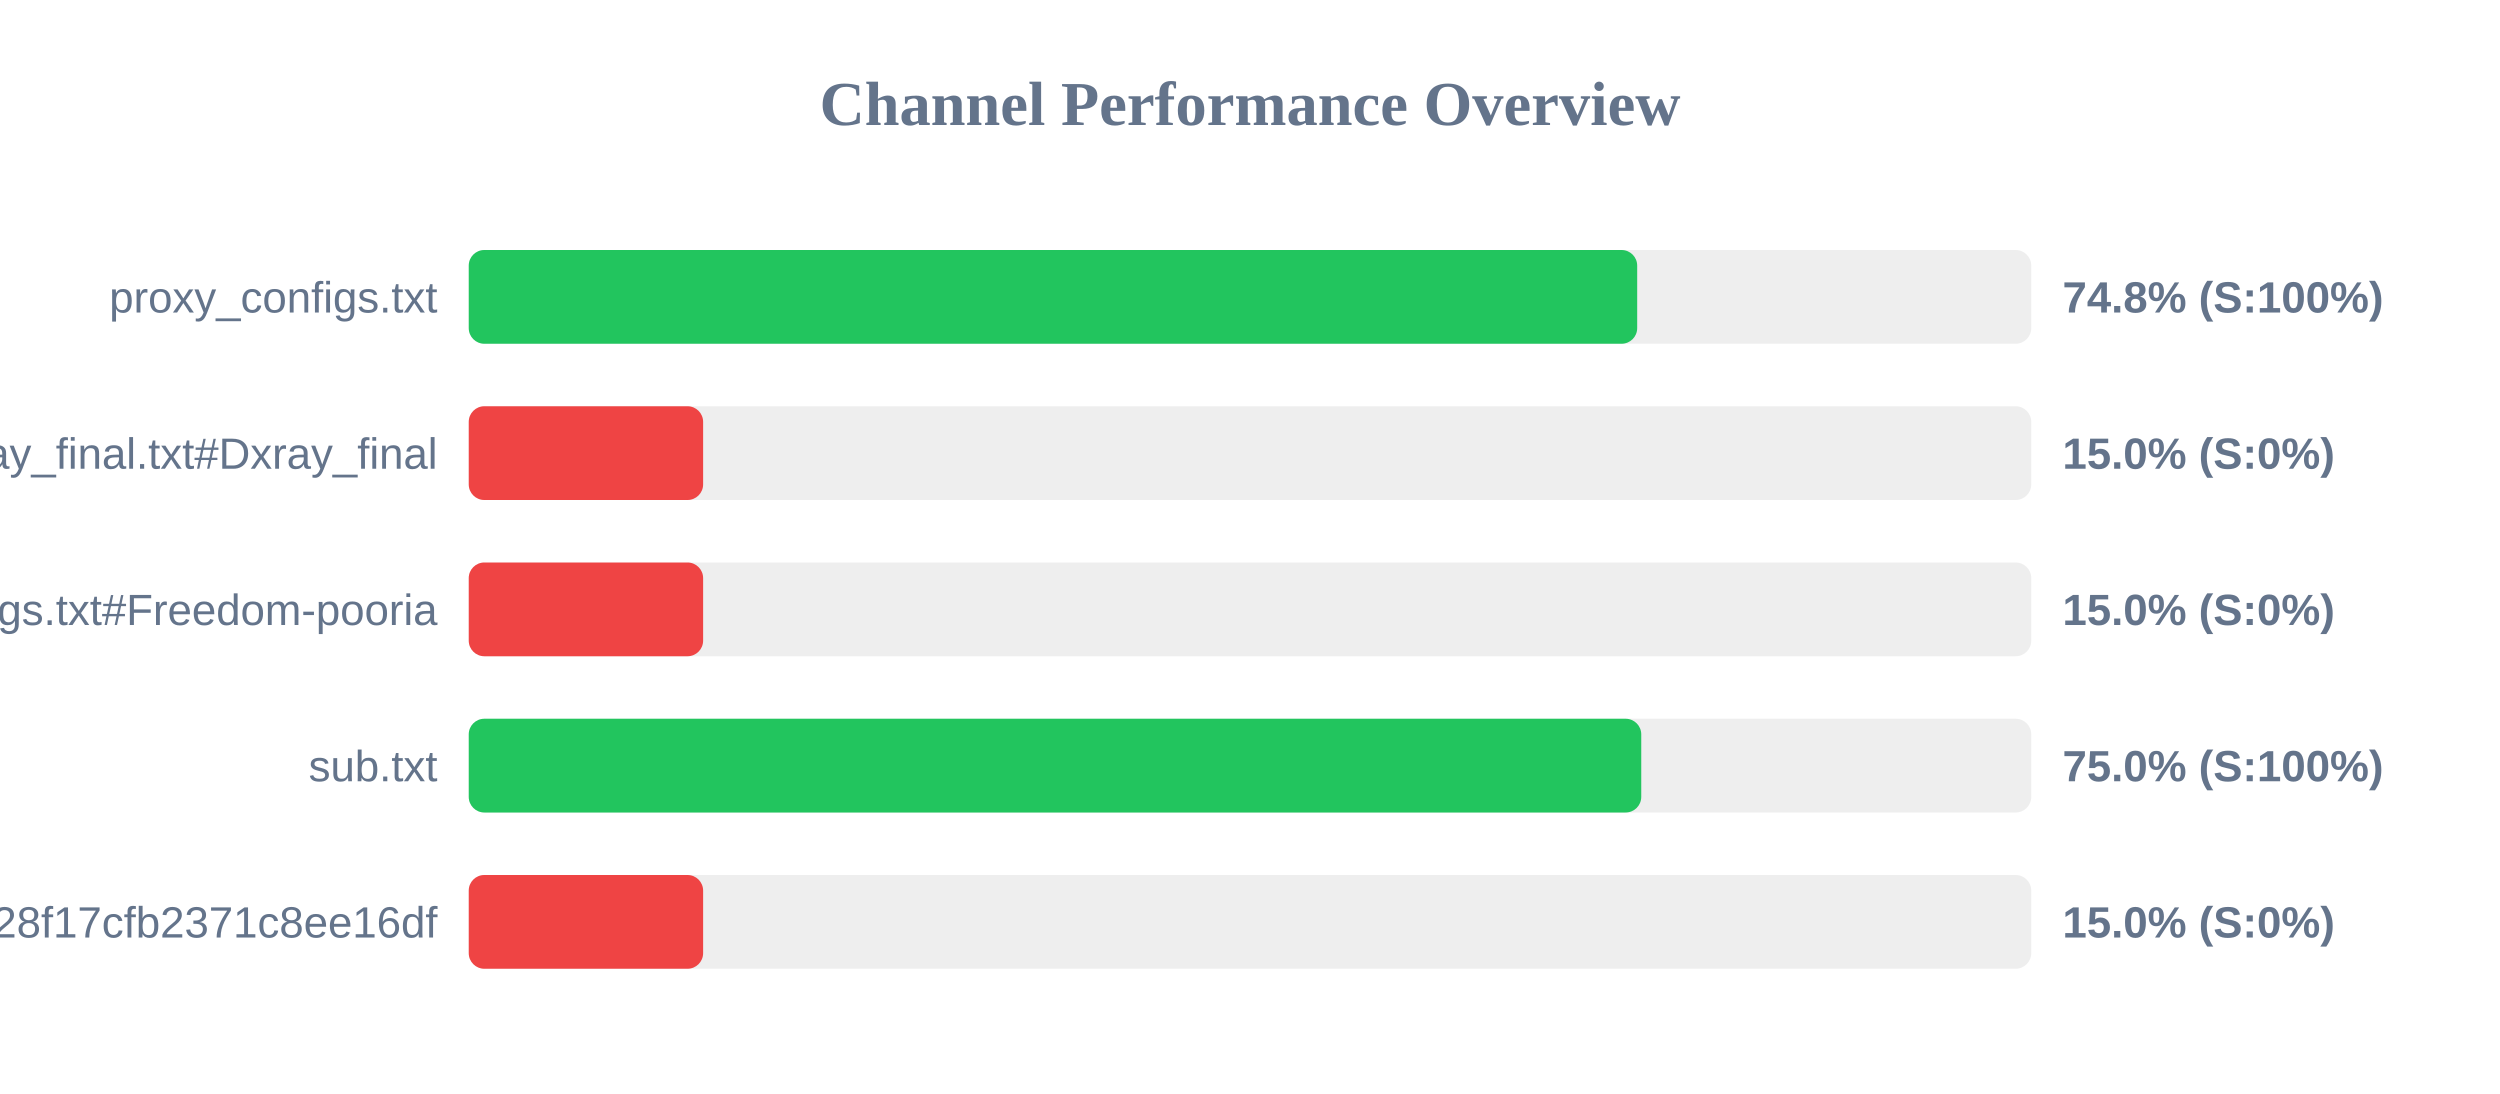
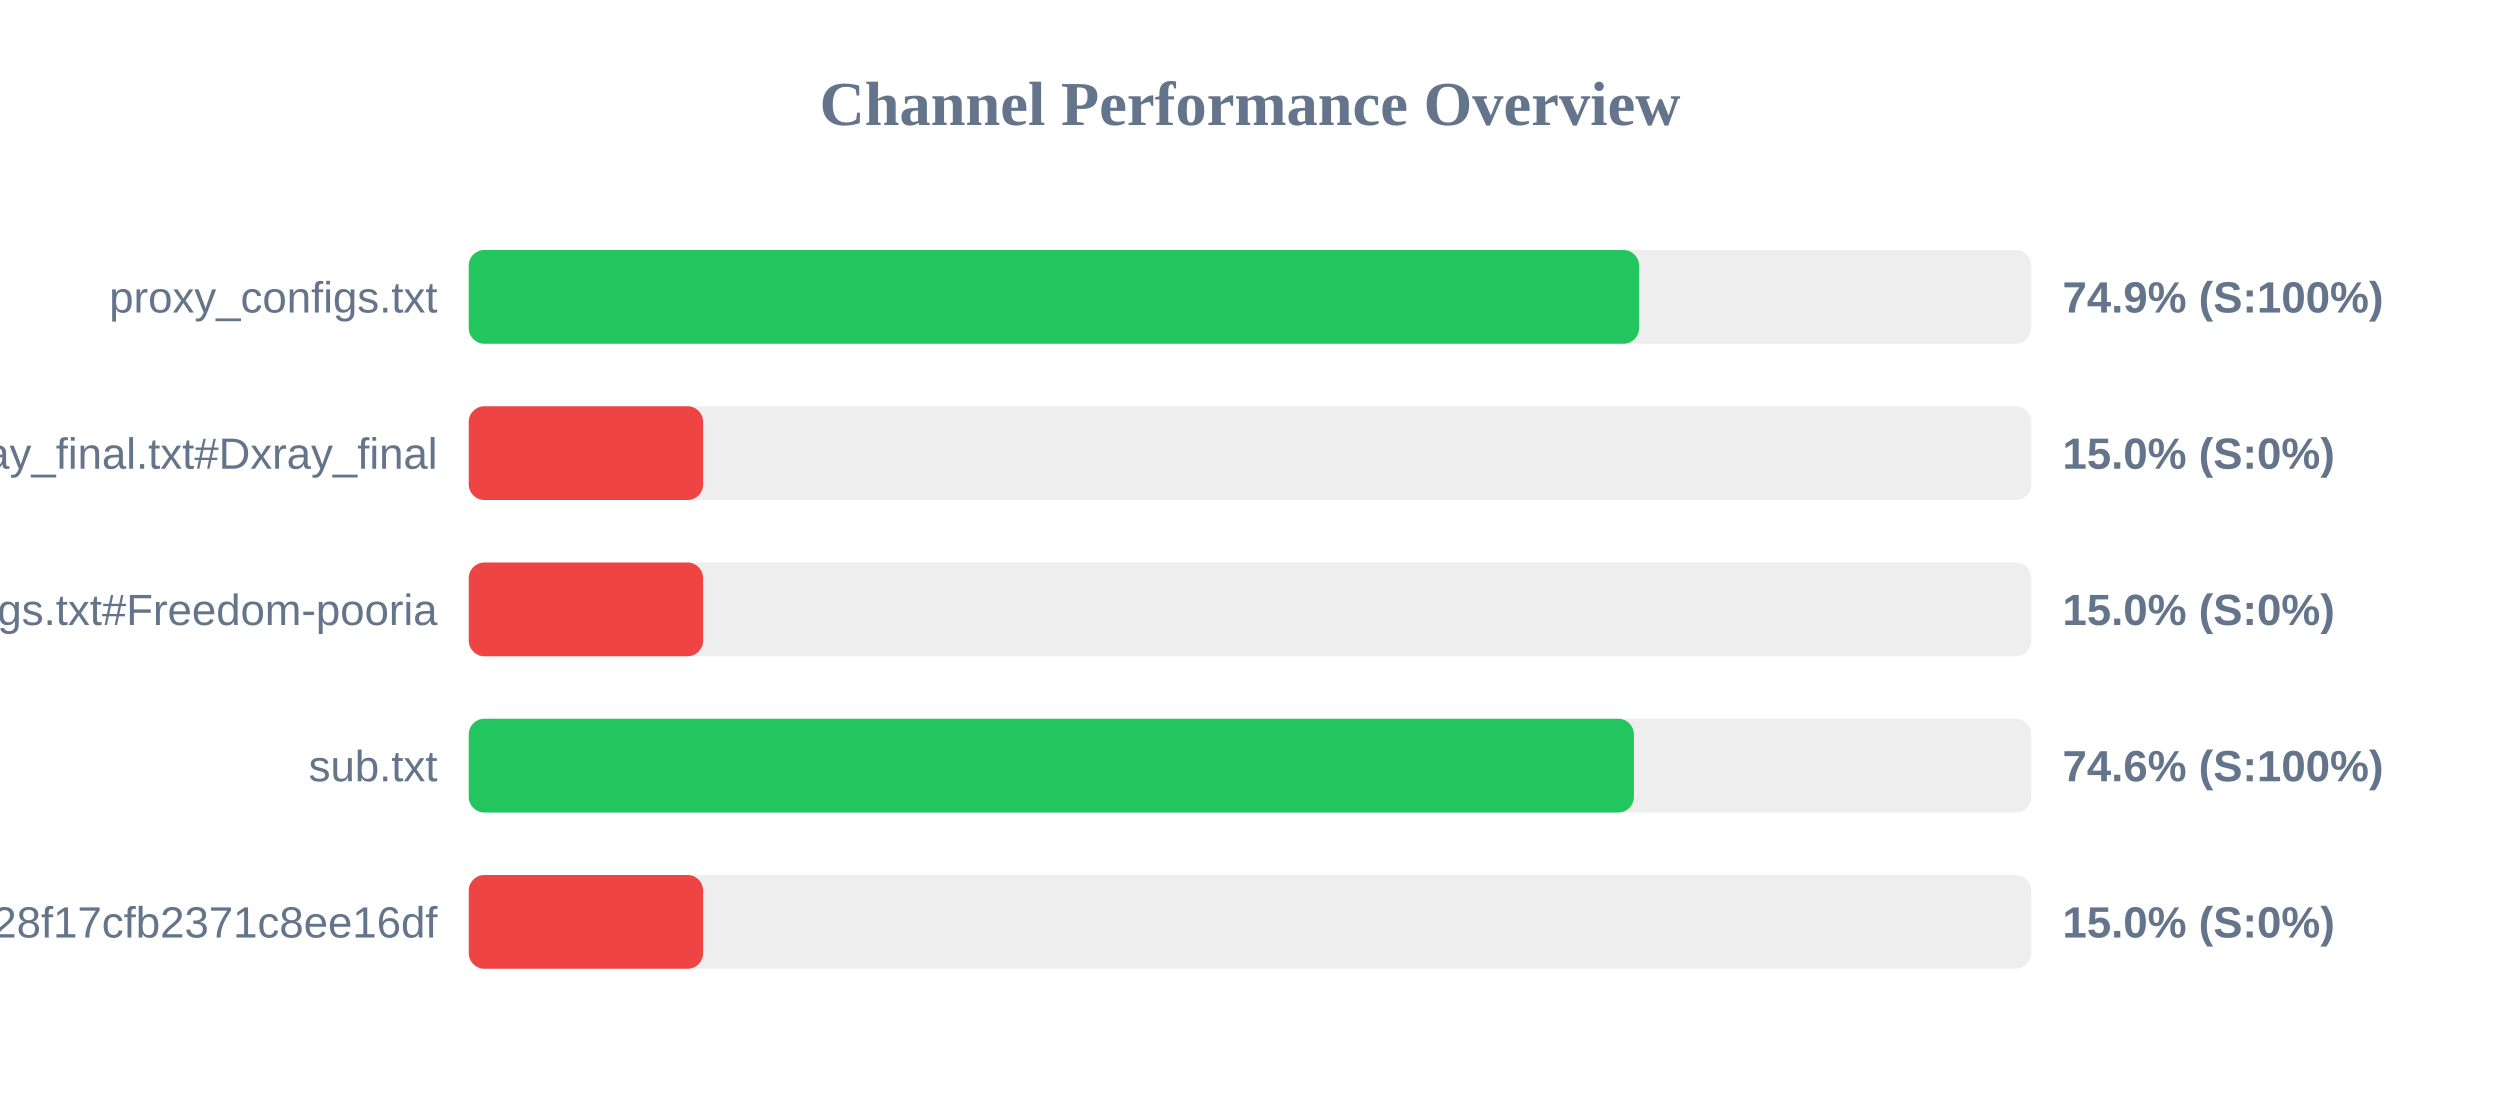
<svg xmlns="http://www.w3.org/2000/svg" width="800" height="350" version="1.1">
  <style>
        .row { font: 14px Arial; fill: #64748b; }
        .score { font: bold 14px Arial; fill: #64748b; }
    </style>
  <text x="400" y="40" text-anchor="middle" font-size="20px" font-weight="bold" fill="#64748b">Channel Performance Overview</text>
  <rect x="150" y="80" width="500" height="30" fill="#eee" rx="5" />
-   <rect x="150" y="80" width="373.9" height="30" fill="#22c55e" rx="5" />
+   <rect x="150" y="80" width="374.5" height="30" fill="#22c55e" rx="5" />
  <text x="140" y="100" text-anchor="end" class="row">proxy_configs.txt</text>
-   <text x="660" y="100" text-anchor="start" class="score">74.8% (S:100%)</text>
+   <text x="660" y="100" text-anchor="start" class="score">74.9% (S:100%)</text>
  <rect x="150" y="130" width="500" height="30" fill="#eee" rx="5" />
  <rect x="150" y="130" width="75.0" height="30" fill="#ef4444" rx="5" />
  <text x="140" y="150" text-anchor="end" class="row">xray_final.txt#Dxray_final</text>
  <text x="660" y="150" text-anchor="start" class="score">15.0% (S:0%)</text>
  <rect x="150" y="180" width="500" height="30" fill="#eee" rx="5" />
  <rect x="150" y="180" width="75.0" height="30" fill="#ef4444" rx="5" />
  <text x="140" y="200" text-anchor="end" class="row">v2ray_configs.txt#Freedom-pooria</text>
  <text x="660" y="200" text-anchor="start" class="score">15.0% (S:0%)</text>
  <rect x="150" y="230" width="500" height="30" fill="#eee" rx="5" />
-   <rect x="150" y="230" width="375.2" height="30" fill="#22c55e" rx="5" />
+   <rect x="150" y="230" width="372.85" height="30" fill="#22c55e" rx="5" />
  <text x="140" y="250" text-anchor="end" class="row">sub.txt</text>
-   <text x="660" y="250" text-anchor="start" class="score">75.0% (S:100%)</text>
+   <text x="660" y="250" text-anchor="start" class="score">74.6% (S:100%)</text>
  <rect x="150" y="280" width="500" height="30" fill="#eee" rx="5" />
  <rect x="150" y="280" width="75.0" height="30" fill="#ef4444" rx="5" />
  <text x="140" y="300" text-anchor="end" class="row">?token=fedfed7b41b828f17cfb2371c8ee16df</text>
  <text x="660" y="300" text-anchor="start" class="score">15.0% (S:0%)</text>
</svg>
